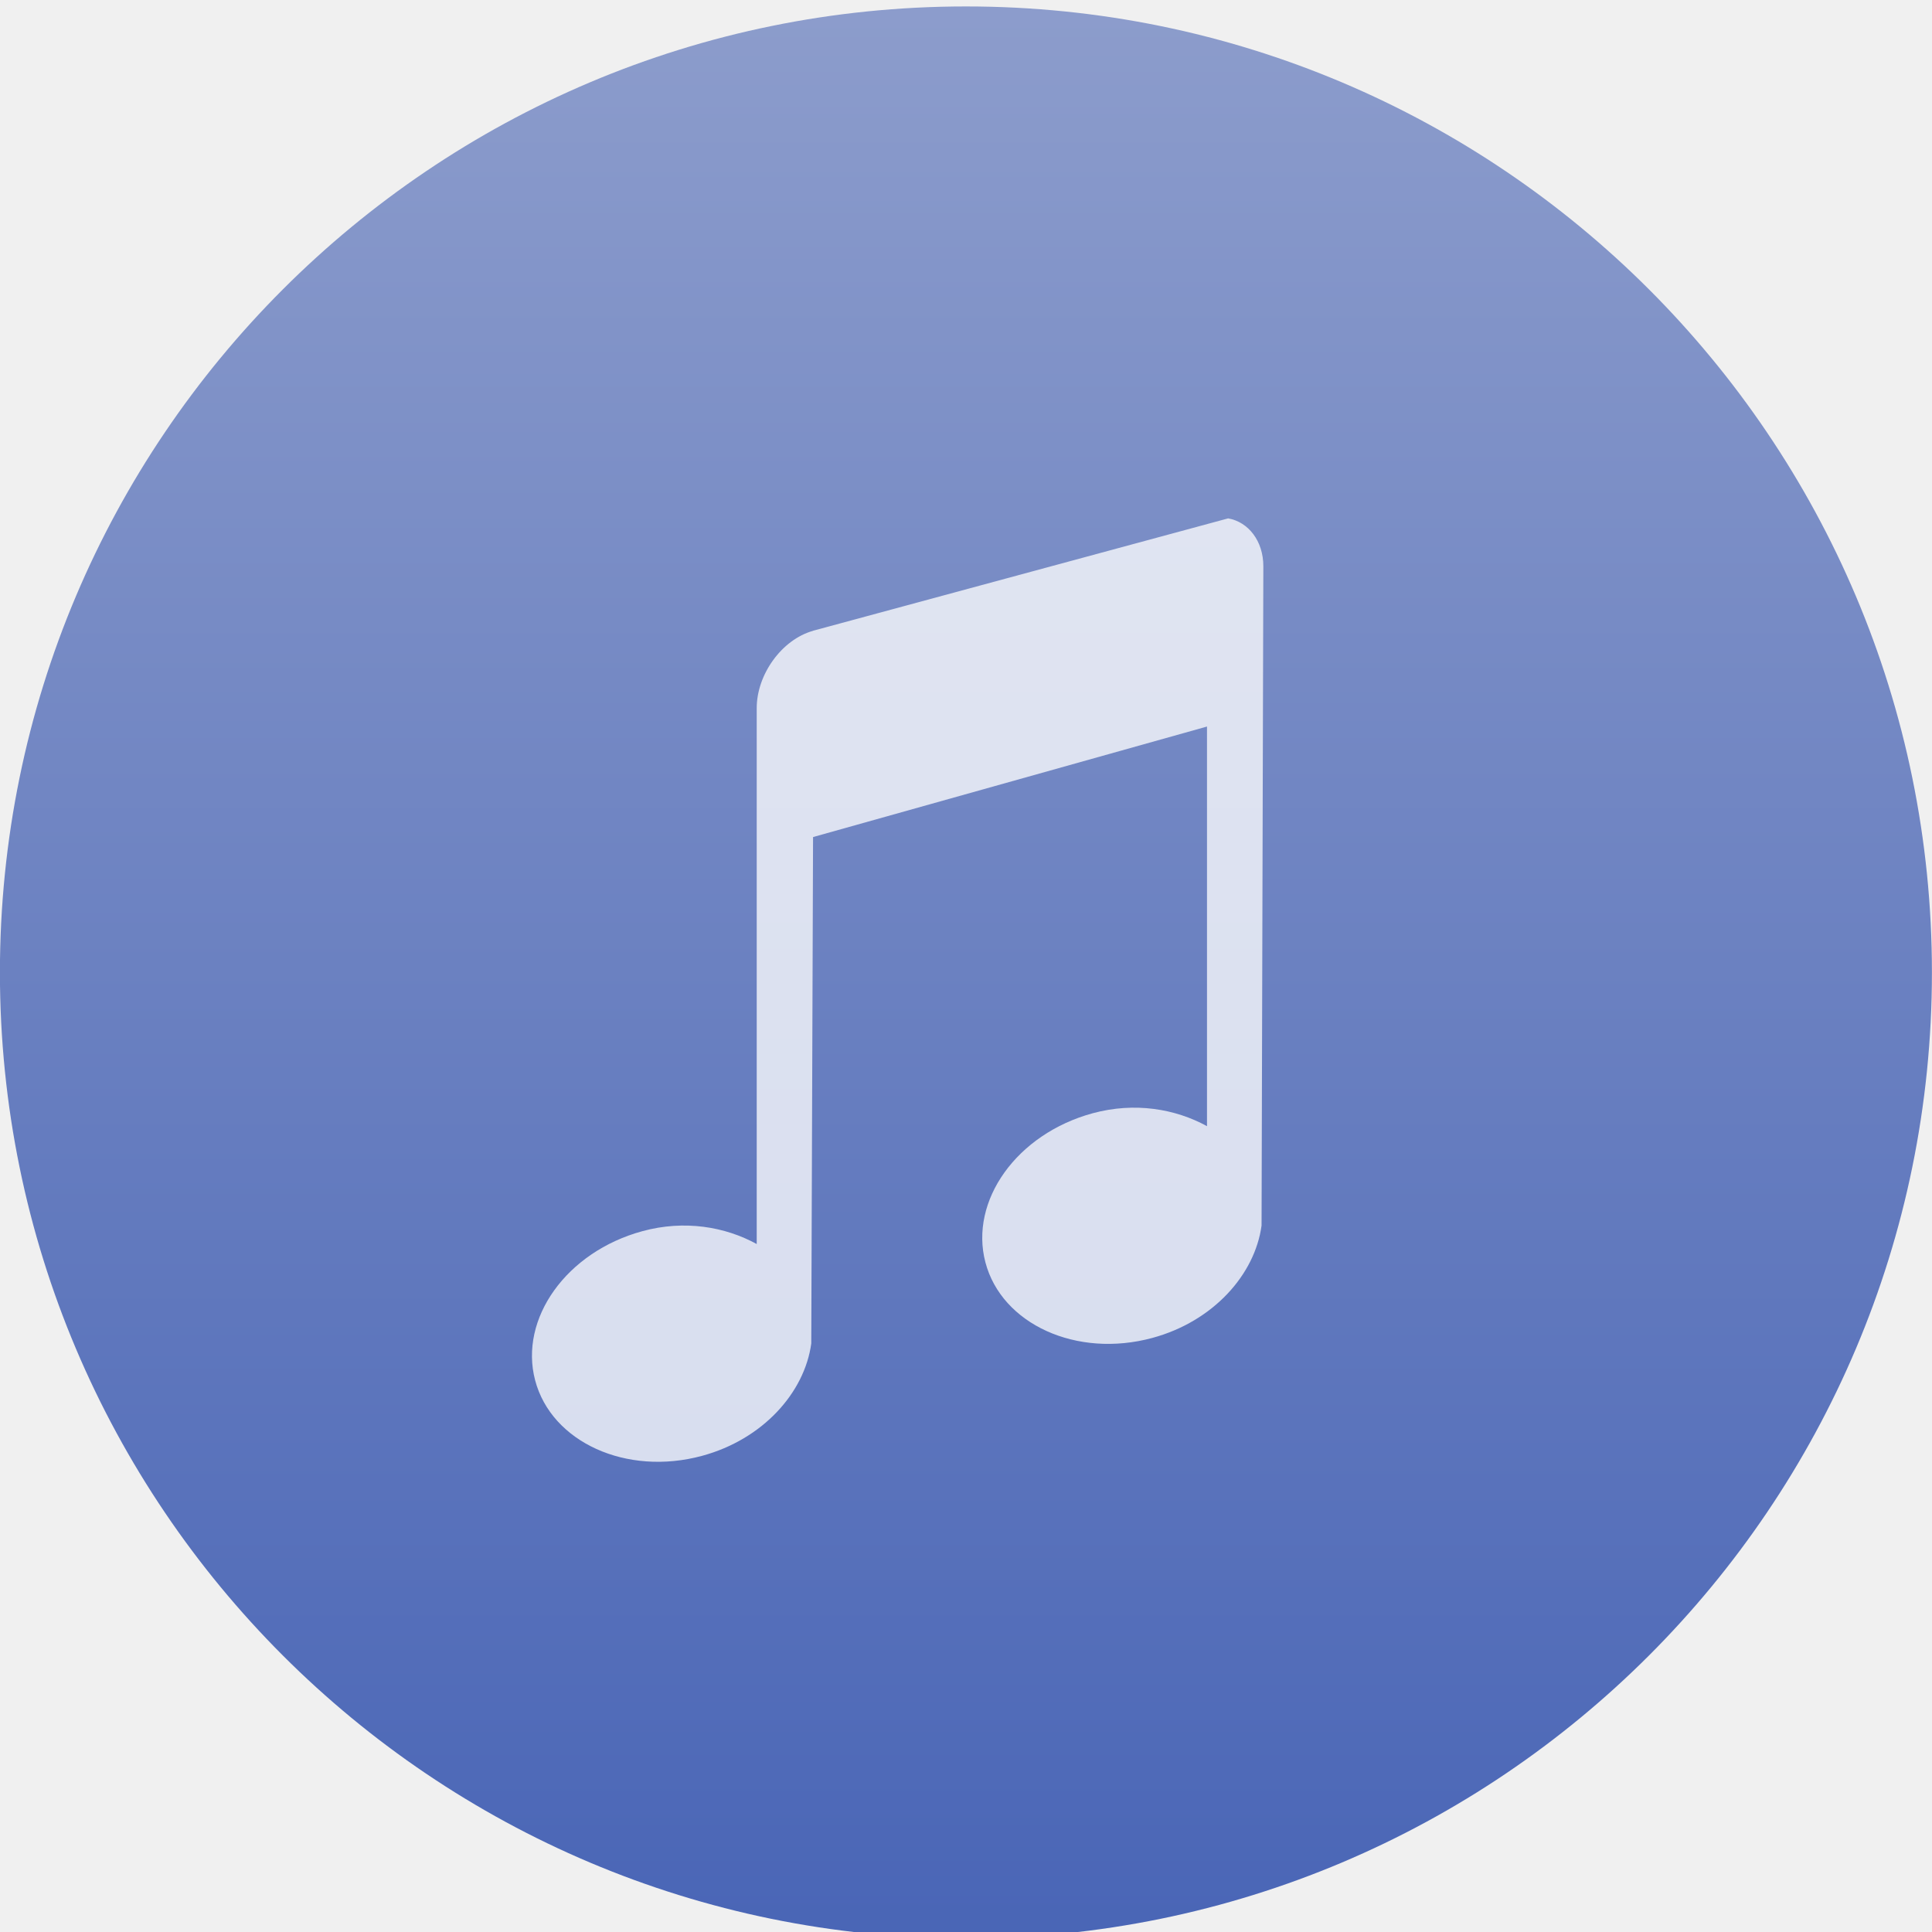
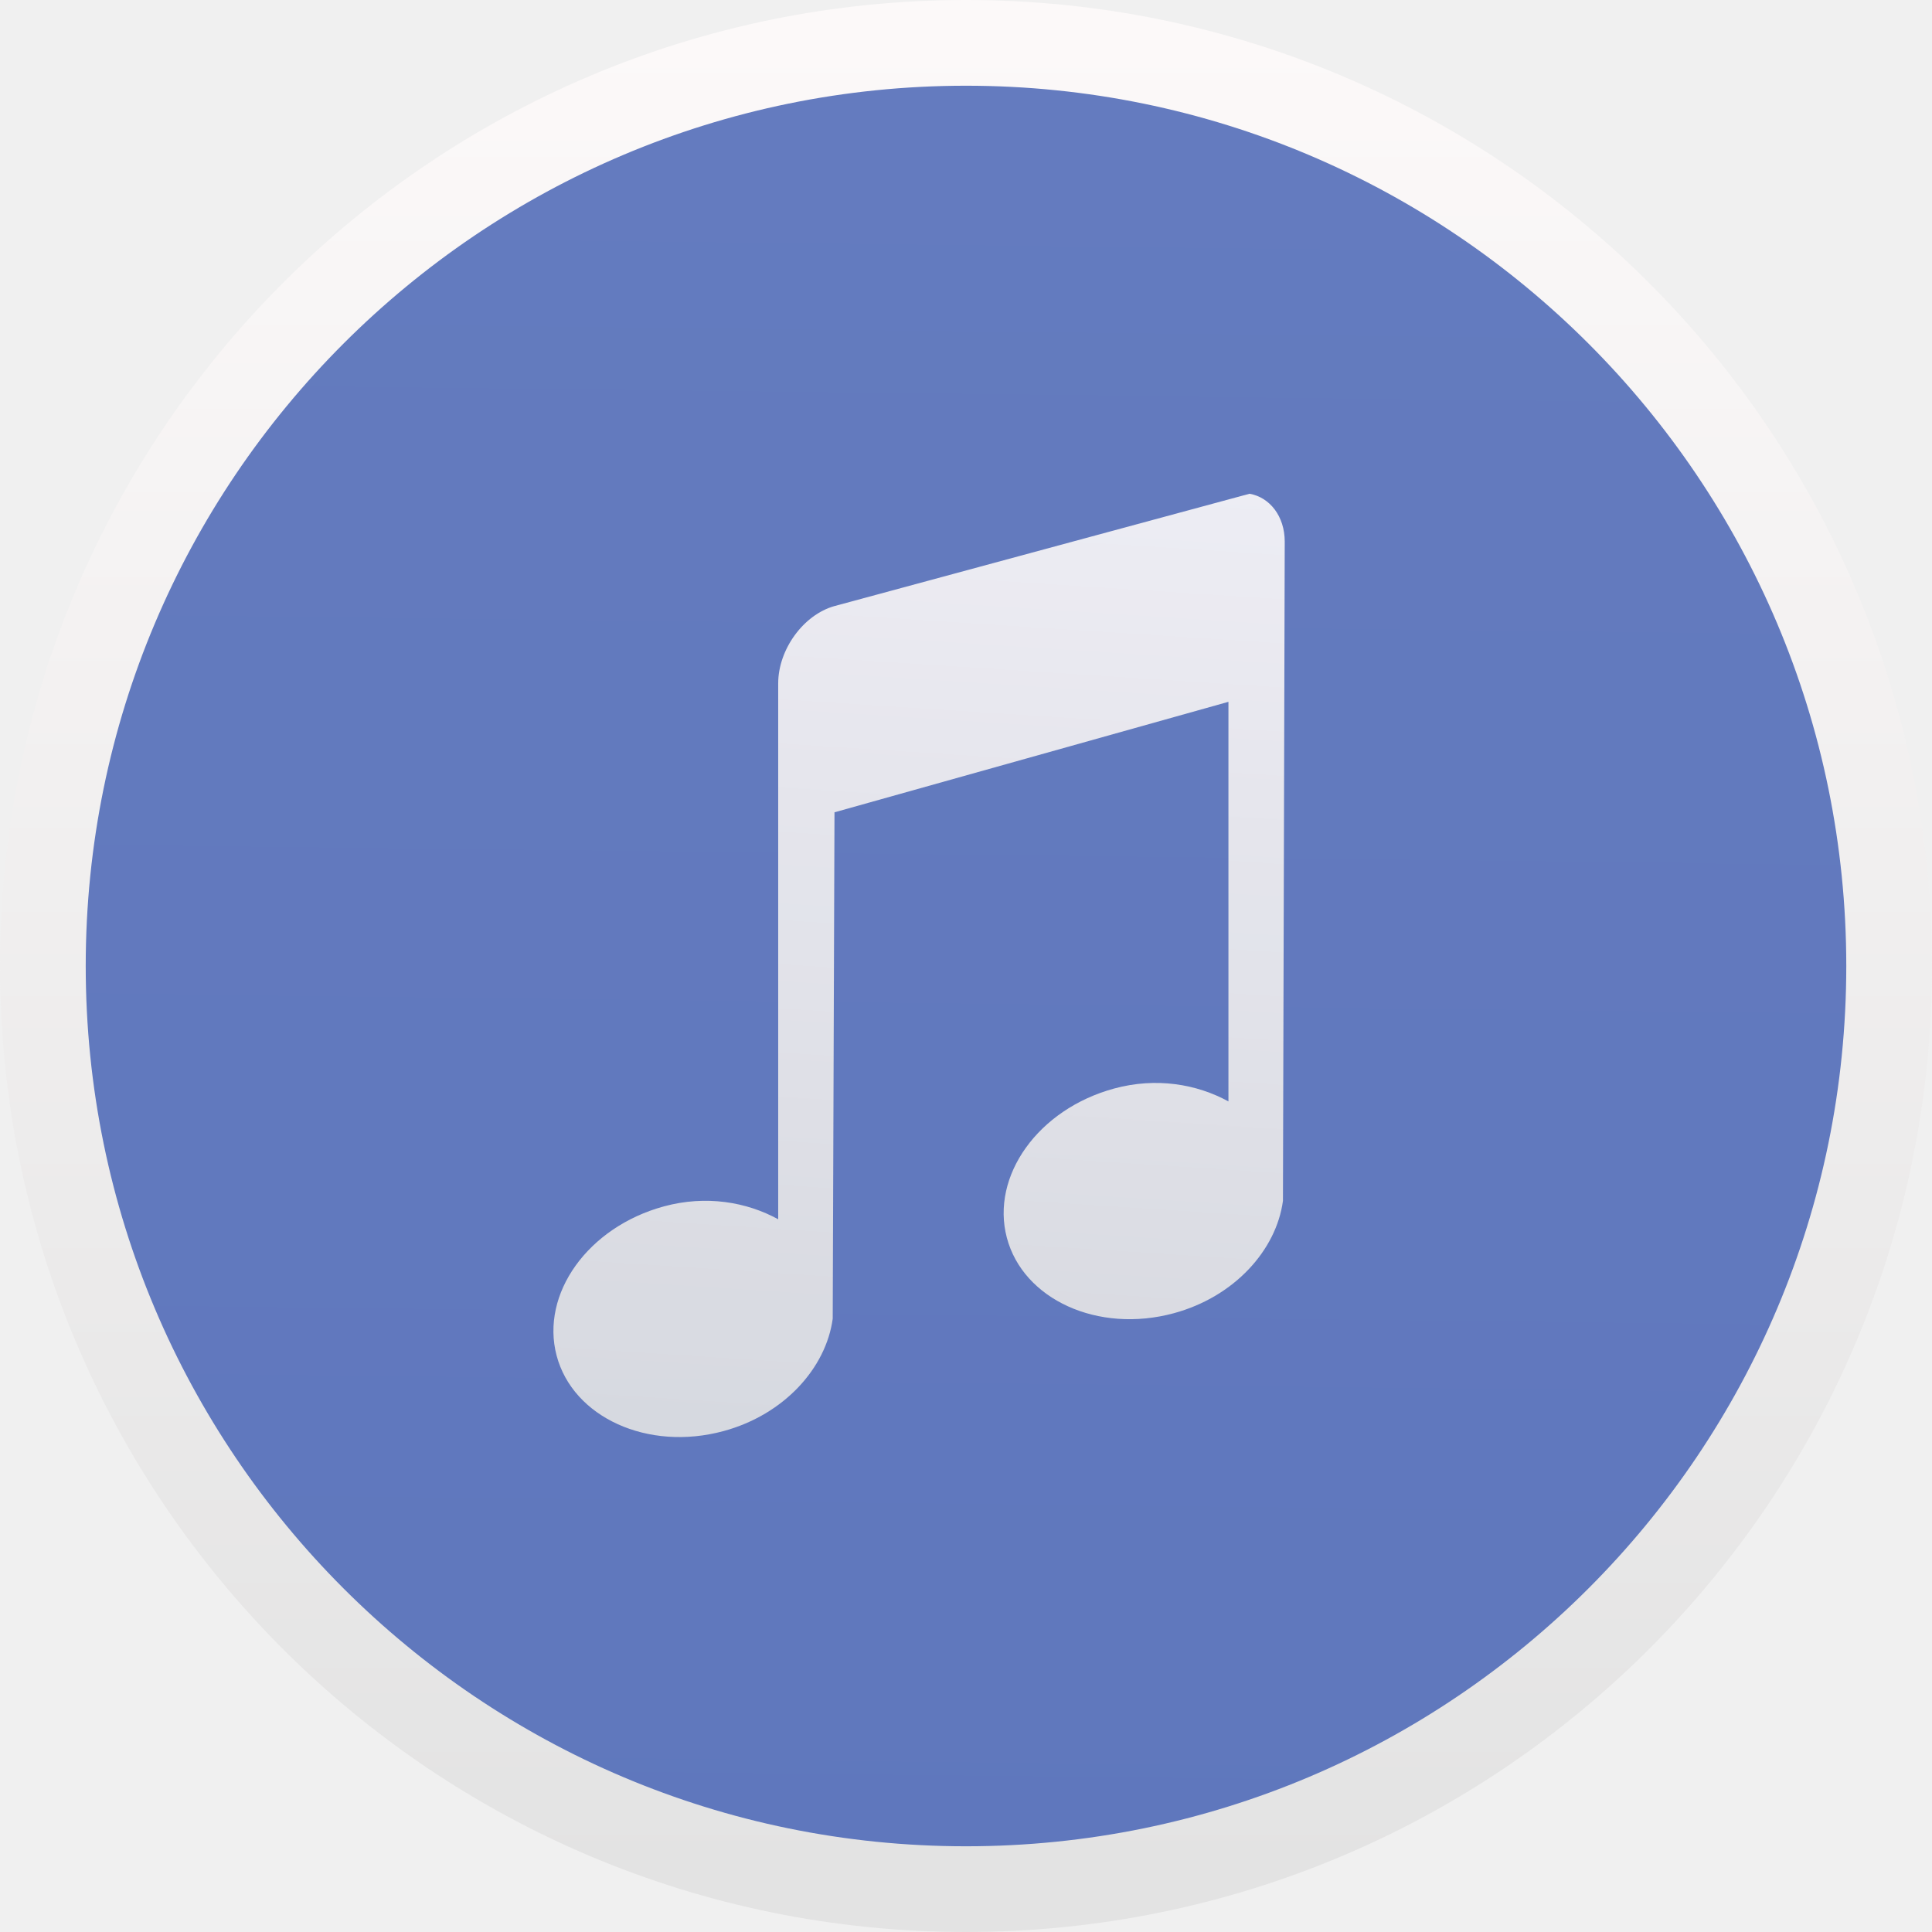
<svg xmlns="http://www.w3.org/2000/svg" xmlns:ns2="http://www.openswatchbook.org/uri/2009/osb" xmlns:xlink="http://www.w3.org/1999/xlink" width="48" height="48" id="svg5453" version="1.1">
  <defs id="defs5455">
    <linearGradient id="linearGradient4232">
      <stop style="stop-color:#3889e9;stop-opacity:1" offset="0" id="stop4234-0" />
      <stop style="stop-color:#5ea5fb;stop-opacity:1" offset="1" id="stop4236" />
    </linearGradient>
    <linearGradient xlink:href="#linearGradient4232" id="linearGradient3426" x1="399.571" y1="545.798" x2="399.571" y2="517.798" gradientUnits="userSpaceOnUse" />
    <style id="current-color-scheme" type="text/css">.ColorScheme-Text {
        color:#31363b;
      }
      .ColorScheme-Background{
        color:#eff0f1;
      }
      .ColorScheme-ViewText {
        color:#31363b;
      }
      .ColorScheme-ViewBackground{
        color:#fcfcfc;
      }
      .ColorScheme-ViewHover {
        color:#3daee9;
      }
      .ColorScheme-ViewFocus{
        color:#3daee9;
      }
      .ColorScheme-ButtonText {
        color:#31363b;
      }
      .ColorScheme-ButtonBackground{
        color:#eff0f1;
      }
      .ColorScheme-ButtonHover {
        color:#3daee9;
      }
      .ColorScheme-ButtonFocus{
        color:#3daee9;
      }</style>
    <style id="current-color-scheme-8" type="text/css">.ColorScheme-Text {
        color:#31363b;
      }
      .ColorScheme-Background{
        color:#eff0f1;
      }
      .ColorScheme-ViewText {
        color:#31363b;
      }
      .ColorScheme-ViewBackground{
        color:#fcfcfc;
      }
      .ColorScheme-ViewHover {
        color:#3daee9;
      }
      .ColorScheme-ViewFocus{
        color:#3daee9;
      }
      .ColorScheme-ButtonText {
        color:#31363b;
      }
      .ColorScheme-ButtonBackground{
        color:#eff0f1;
      }
      .ColorScheme-ButtonHover {
        color:#3daee9;
      }
      .ColorScheme-ButtonFocus{
        color:#3daee9;
      }</style>
    <style id="current-color-scheme-7" type="text/css">.ColorScheme-Text {
        color:#31363b;
      }
      .ColorScheme-Background{
        color:#eff0f1;
      }
      .ColorScheme-ViewText {
        color:#31363b;
      }
      .ColorScheme-ViewBackground{
        color:#fcfcfc;
      }
      .ColorScheme-ViewHover {
        color:#3daee9;
      }
      .ColorScheme-ViewFocus{
        color:#3daee9;
      }
      .ColorScheme-ButtonText {
        color:#31363b;
      }
      .ColorScheme-ButtonBackground{
        color:#eff0f1;
      }
      .ColorScheme-ButtonHover {
        color:#3daee9;
      }
      .ColorScheme-ButtonFocus{
        color:#3daee9;
      }</style>
-     <linearGradient id="linearGradient4264">
-       <stop style="stop-color:#0a80fd;stop-opacity:1" offset="0" id="stop4266" />
-       <stop style="stop-color:#56c5fa;stop-opacity:1" offset="1" id="stop4268" />
-     </linearGradient>
    <linearGradient ns2:paint="gradient" id="linearGradient4207">
      <stop id="stop3371" offset="0" style="stop-color:#3498db;stop-opacity:1;" />
      <stop id="stop3373" offset="1" style="stop-color:#3498db;stop-opacity:0;" />
    </linearGradient>
-     <linearGradient xlink:href="#linearGradient4264" id="linearGradient4299" x1="-318.579" y1="653.957" x2="-318.579" y2="301.298" gradientUnits="userSpaceOnUse" />
    <style id="current-color-scheme-0" type="text/css">.ColorScheme-Text {
        color:#31363b;
      }
      .ColorScheme-Background{
        color:#eff0f1;
      }
      .ColorScheme-ViewText {
        color:#31363b;
      }
      .ColorScheme-ViewBackground{
        color:#fcfcfc;
      }
      .ColorScheme-ViewHover {
        color:#3daee9;
      }
      .ColorScheme-ViewFocus{
        color:#3daee9;
      }
      .ColorScheme-ButtonText {
        color:#31363b;
      }
      .ColorScheme-ButtonBackground{
        color:#eff0f1;
      }
      .ColorScheme-ButtonHover {
        color:#3daee9;
      }
      .ColorScheme-ButtonFocus{
        color:#3daee9;
      }</style>
    <style id="current-color-scheme-8-6" type="text/css">.ColorScheme-Text {
        color:#31363b;
      }
      .ColorScheme-Background{
        color:#eff0f1;
      }
      .ColorScheme-ViewText {
        color:#31363b;
      }
      .ColorScheme-ViewBackground{
        color:#fcfcfc;
      }
      .ColorScheme-ViewHover {
        color:#3daee9;
      }
      .ColorScheme-ViewFocus{
        color:#3daee9;
      }
      .ColorScheme-ButtonText {
        color:#31363b;
      }
      .ColorScheme-ButtonBackground{
        color:#eff0f1;
      }
      .ColorScheme-ButtonHover {
        color:#3daee9;
      }
      .ColorScheme-ButtonFocus{
        color:#3daee9;
      }</style>
    <style id="current-color-scheme-7-6" type="text/css">.ColorScheme-Text {
        color:#31363b;
      }
      .ColorScheme-Background{
        color:#eff0f1;
      }
      .ColorScheme-ViewText {
        color:#31363b;
      }
      .ColorScheme-ViewBackground{
        color:#fcfcfc;
      }
      .ColorScheme-ViewHover {
        color:#3daee9;
      }
      .ColorScheme-ViewFocus{
        color:#3daee9;
      }
      .ColorScheme-ButtonText {
        color:#31363b;
      }
      .ColorScheme-ButtonBackground{
        color:#eff0f1;
      }
      .ColorScheme-ButtonHover {
        color:#3daee9;
      }
      .ColorScheme-ButtonFocus{
        color:#3daee9;
      }</style>
    <style id="current-color-scheme-4" type="text/css">.ColorScheme-Text {
        color:#31363b;
      }
      .ColorScheme-Background{
        color:#eff0f1;
      }
      .ColorScheme-ViewText {
        color:#31363b;
      }
      .ColorScheme-ViewBackground{
        color:#fcfcfc;
      }
      .ColorScheme-ViewHover {
        color:#3daee9;
      }
      .ColorScheme-ViewFocus{
        color:#3daee9;
      }
      .ColorScheme-ButtonText {
        color:#31363b;
      }
      .ColorScheme-ButtonBackground{
        color:#eff0f1;
      }
      .ColorScheme-ButtonHover {
        color:#3daee9;
      }
      .ColorScheme-ButtonFocus{
        color:#3daee9;
      }</style>
    <style id="current-color-scheme-8-0" type="text/css">.ColorScheme-Text {
        color:#31363b;
      }
      .ColorScheme-Background{
        color:#eff0f1;
      }
      .ColorScheme-ViewText {
        color:#31363b;
      }
      .ColorScheme-ViewBackground{
        color:#fcfcfc;
      }
      .ColorScheme-ViewHover {
        color:#3daee9;
      }
      .ColorScheme-ViewFocus{
        color:#3daee9;
      }
      .ColorScheme-ButtonText {
        color:#31363b;
      }
      .ColorScheme-ButtonBackground{
        color:#eff0f1;
      }
      .ColorScheme-ButtonHover {
        color:#3daee9;
      }
      .ColorScheme-ButtonFocus{
        color:#3daee9;
      }</style>
    <style id="current-color-scheme-7-7" type="text/css">.ColorScheme-Text {
        color:#31363b;
      }
      .ColorScheme-Background{
        color:#eff0f1;
      }
      .ColorScheme-ViewText {
        color:#31363b;
      }
      .ColorScheme-ViewBackground{
        color:#fcfcfc;
      }
      .ColorScheme-ViewHover {
        color:#3daee9;
      }
      .ColorScheme-ViewFocus{
        color:#3daee9;
      }
      .ColorScheme-ButtonText {
        color:#31363b;
      }
      .ColorScheme-ButtonBackground{
        color:#eff0f1;
      }
      .ColorScheme-ButtonHover {
        color:#3daee9;
      }
      .ColorScheme-ButtonFocus{
        color:#3daee9;
      }</style>
-     <linearGradient xlink:href="#linearGradient4531-1" id="linearGradient5299" gradientUnits="userSpaceOnUse" x1="-318.579" y1="653.957" x2="-318.579" y2="301.298" />
-     <linearGradient xlink:href="#linearGradient4264" id="linearGradient5301" gradientUnits="userSpaceOnUse" x1="-318.579" y1="653.957" x2="-318.579" y2="301.298" />
-     <linearGradient xlink:href="#linearGradient4264" id="linearGradient5303" gradientUnits="userSpaceOnUse" x1="-318.579" y1="653.957" x2="-318.579" y2="301.298" />
-     <linearGradient xlink:href="#linearGradient4264" id="linearGradient5305" gradientUnits="userSpaceOnUse" x1="-318.579" y1="653.957" x2="-318.579" y2="301.298" />
-     <linearGradient xlink:href="#linearGradient4264" id="linearGradient5307" gradientUnits="userSpaceOnUse" x1="-318.579" y1="653.957" x2="-318.579" y2="301.298" />
    <clipPath id="clipPath-448465917-2">
      <g id="g4220-8" transform="translate(0,-1004.362)">
        <path style="fill:#1890d0" id="path4222-7" transform="matrix(15.33333,0,0,11.5,415,878.8622)" d="m -24,13 c 0,1.105 -0.672,2 -1.5,2 -0.828,0 -1.5,-0.895 -1.5,-2 0,-1.105 0.672,-2 1.5,-2 0.828,0 1.5,0.895 1.5,2 z" />
      </g>
    </clipPath>
    <linearGradient id="linearGradient4531-1">
      <stop id="stop4533-8" offset="0" style="stop-color:#4965b6;stop-opacity:1" />
      <stop id="stop4535-2" offset="1" style="stop-color:#8d9dcc;stop-opacity:1" />
    </linearGradient>
    <linearGradient id="linearGradient8467">
      <stop offset="0" style="stop-color:#d3d3d3;stop-opacity:1" id="stop8469" />
      <stop offset="1" style="stop-color:#fcf9f9;stop-opacity:1" id="stop8471" />
    </linearGradient>
+     <linearGradient id="linearGradient4316">
+       <stop id="stop4318" style="stop-color:#e3e3e3;stop-opacity:1" offset="0" />
+       <stop id="stop4320" style="stop-color:#fcf9f9;stop-opacity:1" offset="1" />
+     </linearGradient>
+     <linearGradient id="linearGradient4475">
+       <stop id="stop4477" offset="0" style="stop-color:#333538;stop-opacity:1" />
+       <stop id="stop4479" offset="1" style="stop-color:#566069;stop-opacity:1" />
+     </linearGradient>
+     <linearGradient gradientUnits="userSpaceOnUse" y2="1044.298" x2="11.758" y1="1044.298" x1="2.819" id="linearGradient6205" xlink:href="#linearGradient4475" />
+     <linearGradient gradientUnits="userSpaceOnUse" y2="519.315" x2="396.258" y1="547.827" x1="395.929" id="linearGradient4432" xlink:href="#linearGradient4531-1" gradientTransform="matrix(202.886,0,0,202.886,-100759.25,-108835.78)" />
+     <linearGradient xlink:href="#linearGradient8467" id="linearGradient4259" gradientUnits="userSpaceOnUse" x1="400.396" y1="545.619" x2="400.396" y2="517.619" gradientTransform="matrix(14.2438,0,0,14.2438,-6027.919,-7125.635)" />
+     <linearGradient xlink:href="#linearGradient8467" id="linearGradient4263" gradientUnits="userSpaceOnUse" x1="400.396" y1="545.619" x2="400.396" y2="517.619" gradientTransform="matrix(14.2438,0,0,14.2438,-6027.919,-7125.635)" />
+     <linearGradient id="linearGradient4293">
+       <stop id="stop4295" offset="0" style="stop-color:#8d3aff;stop-opacity:1" />
+       <stop id="stop4297" offset="1" style="stop-color:#ff3680;stop-opacity:1" />
+     </linearGradient>
+     <linearGradient xlink:href="#linearGradient4316" id="linearGradient4231" x1="429.882" y1="539.351" x2="431.004" y2="521.97" gradientUnits="userSpaceOnUse" gradientTransform="matrix(12.42064,0,0,12.42064,-5679.108,-6145.262)" />
+     <clipPath clipPathUnits="userSpaceOnUse" id="clipPath5654">
+       <g style="stroke:none;stroke-width:14.073;stroke-miterlimit:4;stroke-dasharray:none;stroke-opacity:1" transform="matrix(0.9780309,0,0,0.9780309,8.000015,2.806837)" id="g5656">
+         <g style="fill:url(#linearGradient5710);fill-opacity:1;stroke:none;stroke-width:1.224;stroke-miterlimit:4;stroke-dasharray:none;stroke-opacity:1" id="g5658" transform="matrix(11.49412,0,0,11.49412,-4217.984,-5980.662)">
+           <g id="g5660" transform="translate(-0.1112353,0.03124873)" style="fill:url(#linearGradient5708);fill-opacity:1;stroke:none;stroke-width:1.224;stroke-miterlimit:4;stroke-dasharray:none;stroke-opacity:1">
+             <g style="fill:url(#linearGradient5706);fill-opacity:1;stroke:none;stroke-width:1.224;stroke-miterlimit:4;stroke-dasharray:none;stroke-opacity:1" transform="translate(0.1352427,0.04517549)" id="g5662">
+               <circle r="14" cy="531.798" cx="400.571" id="circle5664" style="opacity:1;fill:url(#linearGradient5702);fill-opacity:1;stroke:none;stroke-width:1.224;stroke-miterlimit:4;stroke-dasharray:none;stroke-dashoffset:0;stroke-opacity:1" />
+               <circle r="0" cy="531.798" cx="400.571" id="circle5666" style="opacity:1;fill:url(#linearGradient5704);fill-opacity:1;stroke:none;stroke-width:1.224;stroke-miterlimit:4;stroke-dasharray:none;stroke-dashoffset:0;stroke-opacity:1" />
+             </g>
+           </g>
+         </g>
+         <g id="g5668" transform="matrix(6.315755,0,0,6.315755,271.4278,15.60962)" style="fill:url(#linearGradient5744);fill-opacity:1;stroke:none;stroke-width:2.228;stroke-miterlimit:4;stroke-dasharray:none;stroke-opacity:1">
+           <g id="g5670" style="fill:url(#linearGradient5712);fill-opacity:1;stroke:none;stroke-width:2.228;stroke-miterlimit:4;stroke-dasharray:none;stroke-opacity:1" />
+           <g id="g5672" style="fill:url(#linearGradient5714);fill-opacity:1;stroke:none;stroke-width:2.228;stroke-miterlimit:4;stroke-dasharray:none;stroke-opacity:1" />
+           <g id="g5674" style="fill:url(#linearGradient5716);fill-opacity:1;stroke:none;stroke-width:2.228;stroke-miterlimit:4;stroke-dasharray:none;stroke-opacity:1" />
+           <g id="g5676" style="fill:url(#linearGradient5718);fill-opacity:1;stroke:none;stroke-width:2.228;stroke-miterlimit:4;stroke-dasharray:none;stroke-opacity:1" />
+           <g id="g5678" style="fill:url(#linearGradient5720);fill-opacity:1;stroke:none;stroke-width:2.228;stroke-miterlimit:4;stroke-dasharray:none;stroke-opacity:1" />
+           <g id="g5680" style="fill:url(#linearGradient5722);fill-opacity:1;stroke:none;stroke-width:2.228;stroke-miterlimit:4;stroke-dasharray:none;stroke-opacity:1" />
+           <g id="g5682" style="fill:url(#linearGradient5724);fill-opacity:1;stroke:none;stroke-width:2.228;stroke-miterlimit:4;stroke-dasharray:none;stroke-opacity:1" />
+           <g id="g5684" style="fill:url(#linearGradient5726);fill-opacity:1;stroke:none;stroke-width:2.228;stroke-miterlimit:4;stroke-dasharray:none;stroke-opacity:1" />
+           <g id="g5686" style="fill:url(#linearGradient5728);fill-opacity:1;stroke:none;stroke-width:2.228;stroke-miterlimit:4;stroke-dasharray:none;stroke-opacity:1" />
+           <g id="g5688" style="fill:url(#linearGradient5730);fill-opacity:1;stroke:none;stroke-width:2.228;stroke-miterlimit:4;stroke-dasharray:none;stroke-opacity:1" />
+           <g id="g5690" style="fill:url(#linearGradient5732);fill-opacity:1;stroke:none;stroke-width:2.228;stroke-miterlimit:4;stroke-dasharray:none;stroke-opacity:1" />
+           <g id="g5692" style="fill:url(#linearGradient5734);fill-opacity:1;stroke:none;stroke-width:2.228;stroke-miterlimit:4;stroke-dasharray:none;stroke-opacity:1" />
+           <g id="g5694" style="fill:url(#linearGradient5736);fill-opacity:1;stroke:none;stroke-width:2.228;stroke-miterlimit:4;stroke-dasharray:none;stroke-opacity:1" />
+           <g id="g5696" style="fill:url(#linearGradient5738);fill-opacity:1;stroke:none;stroke-width:2.228;stroke-miterlimit:4;stroke-dasharray:none;stroke-opacity:1" />
+           <g id="g5698" style="fill:url(#linearGradient5740);fill-opacity:1;stroke:none;stroke-width:2.228;stroke-miterlimit:4;stroke-dasharray:none;stroke-opacity:1" />
+           <g id="g5700" style="fill:url(#linearGradient5742);fill-opacity:1;stroke:none;stroke-width:2.228;stroke-miterlimit:4;stroke-dasharray:none;stroke-opacity:1" />
+         </g>
+       </g>
+     </clipPath>
+     <clipPath clipPathUnits="userSpaceOnUse" id="clipPath6024">
+       <g style="stroke:none;stroke-width:14.073;stroke-miterlimit:4;stroke-dasharray:none;stroke-opacity:1" transform="matrix(0.1367162,0,0,0.1367162,321.2849,198.2034)" id="g6026">
+         <g style="fill:url(#linearGradient6080);fill-opacity:1;stroke:none;stroke-width:1.224;stroke-miterlimit:4;stroke-dasharray:none;stroke-opacity:1" id="g6028" transform="matrix(11.49412,0,0,11.49412,-4217.984,-5980.662)">
+           <g id="g6030" transform="translate(-0.1112353,0.03124873)" style="fill:url(#linearGradient6078);fill-opacity:1;stroke:none;stroke-width:1.224;stroke-miterlimit:4;stroke-dasharray:none;stroke-opacity:1">
+             <g style="fill:url(#linearGradient6076);fill-opacity:1;stroke:none;stroke-width:1.224;stroke-miterlimit:4;stroke-dasharray:none;stroke-opacity:1" transform="translate(0.1352427,0.04517549)" id="g6032">
+               <circle r="14" cy="531.798" cx="400.571" id="circle6034" style="opacity:1;fill:url(#linearGradient6072);fill-opacity:1;stroke:none;stroke-width:1.224;stroke-miterlimit:4;stroke-dasharray:none;stroke-dashoffset:0;stroke-opacity:1" />
+               <circle r="0" cy="531.798" cx="400.571" id="circle6036" style="opacity:1;fill:url(#linearGradient6074);fill-opacity:1;stroke:none;stroke-width:1.224;stroke-miterlimit:4;stroke-dasharray:none;stroke-dashoffset:0;stroke-opacity:1" />
+             </g>
+           </g>
+         </g>
+         <g id="g6038" transform="matrix(6.315755,0,0,6.315755,271.4278,15.60962)" style="fill:url(#linearGradient6114);fill-opacity:1;stroke:none;stroke-width:2.228;stroke-miterlimit:4;stroke-dasharray:none;stroke-opacity:1">
+           <g id="g6040" style="fill:url(#linearGradient6082);fill-opacity:1;stroke:none;stroke-width:2.228;stroke-miterlimit:4;stroke-dasharray:none;stroke-opacity:1" />
+           <g id="g6042" style="fill:url(#linearGradient6084);fill-opacity:1;stroke:none;stroke-width:2.228;stroke-miterlimit:4;stroke-dasharray:none;stroke-opacity:1" />
+           <g id="g6044" style="fill:url(#linearGradient6086);fill-opacity:1;stroke:none;stroke-width:2.228;stroke-miterlimit:4;stroke-dasharray:none;stroke-opacity:1" />
+           <g id="g6046" style="fill:url(#linearGradient6088);fill-opacity:1;stroke:none;stroke-width:2.228;stroke-miterlimit:4;stroke-dasharray:none;stroke-opacity:1" />
+           <g id="g6048" style="fill:url(#linearGradient6090);fill-opacity:1;stroke:none;stroke-width:2.228;stroke-miterlimit:4;stroke-dasharray:none;stroke-opacity:1" />
+           <g id="g6050" style="fill:url(#linearGradient6092);fill-opacity:1;stroke:none;stroke-width:2.228;stroke-miterlimit:4;stroke-dasharray:none;stroke-opacity:1" />
+           <g id="g6052" style="fill:url(#linearGradient6094);fill-opacity:1;stroke:none;stroke-width:2.228;stroke-miterlimit:4;stroke-dasharray:none;stroke-opacity:1" />
+           <g id="g6054" style="fill:url(#linearGradient6096);fill-opacity:1;stroke:none;stroke-width:2.228;stroke-miterlimit:4;stroke-dasharray:none;stroke-opacity:1" />
+           <g id="g6056" style="fill:url(#linearGradient6098);fill-opacity:1;stroke:none;stroke-width:2.228;stroke-miterlimit:4;stroke-dasharray:none;stroke-opacity:1" />
+           <g id="g6058" style="fill:url(#linearGradient6100);fill-opacity:1;stroke:none;stroke-width:2.228;stroke-miterlimit:4;stroke-dasharray:none;stroke-opacity:1" />
+           <g id="g6060" style="fill:url(#linearGradient6102);fill-opacity:1;stroke:none;stroke-width:2.228;stroke-miterlimit:4;stroke-dasharray:none;stroke-opacity:1" />
+           <g id="g6062" style="fill:url(#linearGradient6104);fill-opacity:1;stroke:none;stroke-width:2.228;stroke-miterlimit:4;stroke-dasharray:none;stroke-opacity:1" />
+           <g id="g6064" style="fill:url(#linearGradient6106);fill-opacity:1;stroke:none;stroke-width:2.228;stroke-miterlimit:4;stroke-dasharray:none;stroke-opacity:1" />
+           <g id="g6066" style="fill:url(#linearGradient6108);fill-opacity:1;stroke:none;stroke-width:2.228;stroke-miterlimit:4;stroke-dasharray:none;stroke-opacity:1" />
+           <g id="g6068" style="fill:url(#linearGradient6110);fill-opacity:1;stroke:none;stroke-width:2.228;stroke-miterlimit:4;stroke-dasharray:none;stroke-opacity:1" />
+           <g id="g6070" style="fill:url(#linearGradient6112);fill-opacity:1;stroke:none;stroke-width:2.228;stroke-miterlimit:4;stroke-dasharray:none;stroke-opacity:1" />
+         </g>
+       </g>
+     </clipPath>
+     <clipPath id="clipPath4734" clipPathUnits="userSpaceOnUse">
+       <g id="g4736" transform="matrix(1.57143,0,0,1.57143,-185.4396,-356.4619)" style="fill:#000000;fill-opacity:1;stroke:none;stroke-width:1.3;stroke-miterlimit:4;stroke-dasharray:none;stroke-opacity:1">
+         <circle r="14" cy="531.798" cx="400.571" id="circle4738" style="opacity:1;fill:#000000;fill-opacity:1;stroke:none;stroke-width:1.3;stroke-miterlimit:4;stroke-dasharray:none;stroke-dashoffset:0;stroke-opacity:1" />
+         <circle style="opacity:1;fill:#000000;fill-opacity:1;stroke:none;stroke-width:1;stroke-miterlimit:4;stroke-dasharray:none;stroke-dashoffset:0;stroke-opacity:1" id="circle4740" cx="400.571" cy="531.798" r="14" />
+         <circle style="opacity:1;fill:#000000;fill-opacity:1;stroke:none;stroke-width:1.3;stroke-miterlimit:4;stroke-dasharray:none;stroke-dashoffset:0;stroke-opacity:1" id="circle4742" cx="400.571" cy="531.798" r="0" />
+       </g>
+     </clipPath>
+     <linearGradient xlink:href="#linearGradient4475" id="linearGradient4434" gradientUnits="userSpaceOnUse" x1="2.819" y1="1044.298" x2="11.758" y2="1044.298" />
+     <linearGradient xlink:href="#linearGradient4316" id="linearGradient4436" gradientUnits="userSpaceOnUse" x1="400.396" y1="545.619" x2="400.396" y2="517.619" gradientTransform="matrix(14.71092,0,0,14.71092,-6215.03,-7374.044)" />
+     <linearGradient xlink:href="#linearGradient4293" id="linearGradient4440" gradientUnits="userSpaceOnUse" x1="400.396" y1="545.619" x2="400.396" y2="517.619" gradientTransform="matrix(14.71092,0,0,14.71092,-6215.03,-7374.044)" />
  </defs>
  <g id="layer1" transform="translate(-384.5714,-499.798)">
    <g id="g4207" transform="matrix(0.09021051,0,0,0.09021051,438.3362,482.0766)">
      <g id="g4571" transform="matrix(1.204087,0,0,1.204087,-42.99542,-139.0382)">
        <g transform="matrix(9.206295,0,0,9.206295,-4262.747,-3635.204)" id="layer1-5">
          <g transform="matrix(0.09021051,0,0,0.09021051,438.3362,482.0766)" id="g4207-8">
            <g transform="matrix(1.204087,0,0,1.204087,63.52082,-89.41129)" id="g4571-5">
              <g transform="matrix(15.075,0,0,15.075,-6218.922,-8263.619)" id="layer1-9">
                <circle style="opacity:1;fill:url(#linearGradient3426);fill-opacity:1;stroke:none;stroke-width:4;stroke-miterlimit:4;stroke-dasharray:none;stroke-dashoffset:0;stroke-opacity:1" id="ellipse4233" cx="400.571" cy="531.798" r="0" />
              </g>
            </g>
          </g>
        </g>
        <g style="display:inline" transform="matrix(9.206295,0,0,9.206295,-4388.458,-4368.38)" id="layer1-4" />
        <g id="g5299" transform="translate(-14.07353,-2.010505)">
          <g id="g4724" transform="matrix(0.9594637,0,0,0.9594637,-17.71079,32.81424)">
            <g transform="translate(107.0692,39.91938)" id="g6482">
              <g id="g4224" transform="translate(2.9510586e-6,-0.8787642)">
                <g transform="matrix(0.9482425,0,0,0.9482425,-4.646926,6.824388)" id="g5856" />
                <g id="g4222" transform="matrix(1.051075,0,0,1.051075,16.46024,-22.65007)">
                  <g id="g5290" transform="matrix(1.016618,0,0,1.016618,5.289521,-7.418204)">
-                     <g style="fill:url(#linearGradient4299);fill-opacity:1;stroke:none;stroke-width:15.27;stroke-miterlimit:4;stroke-dasharray:none" transform="matrix(1.242537,0,0,1.242537,82.65145,-144.2327)" id="g4235">
-                       <circle style="opacity:1;fill:url(#linearGradient5299);fill-opacity:1.0;stroke:none;stroke-width:15.445;stroke-linecap:round;stroke-linejoin:round;stroke-miterlimit:4;stroke-dasharray:none;stroke-opacity:1" id="path4217" cx="-325.887" cy="478.747" r="173.447" />
-                       <g transform="matrix(8.797127,0,0,8.797127,-3865.87,-4050.798)" id="layer1-14" style="fill:url(#linearGradient5307);fill-opacity:1;stroke:none;stroke-width:1.736;stroke-miterlimit:4;stroke-dasharray:none">
-                         <g id="layer1-1" transform="matrix(1.678138,0,0,1.678138,-263.9189,-368.6503)" style="fill:url(#linearGradient5303);fill-opacity:1;stroke:none;stroke-width:1.034;stroke-miterlimit:4;stroke-dasharray:none">
-                           <path d="" style="opacity:1;fill:url(#linearGradient5301);fill-opacity:1;stroke:none;stroke-width:1.034;stroke-linecap:round;stroke-linejoin:round;stroke-miterlimit:4;stroke-dasharray:none;stroke-opacity:1" id="path4693" r="13.408" cy="526.612" cx="396.619" />
-                         </g>
-                         <g style="fill:url(#linearGradient5305);fill-opacity:1;stroke:none;stroke-width:1.591;stroke-miterlimit:4;stroke-dasharray:none" id="layer1-8" transform="matrix(1.090726,0,0,1.090726,-87.78323,-57.81163)" />
-                       </g>
+                     <circle r="199.413" cy="449.19" cx="-322.259" id="path3377" style="opacity:1;fill:url(#linearGradient4259);fill-opacity:1;stroke:none;stroke-width:1.3;stroke-miterlimit:4;stroke-dasharray:none;stroke-dashoffset:0;stroke-opacity:1" />
+                     <circle style="opacity:1;fill:url(#linearGradient4432);fill-opacity:1;stroke:url(#linearGradient4432);stroke-width:14.244;stroke-miterlimit:4;stroke-dasharray:none;stroke-dashoffset:0;stroke-opacity:1" id="circle4174" cx="-322.258" cy="449.191" r="199.413" />
+                     <circle style="opacity:1;fill:url(#linearGradient4263);fill-opacity:1;stroke:none;stroke-width:1.3;stroke-miterlimit:4;stroke-dasharray:none;stroke-dashoffset:0;stroke-opacity:1" id="ellipse4233-2" cx="-322.259" cy="449.19" r="0" />
+                     <g transform="matrix(17.60141,0,0,17.60141,3.815646,-17878.954)" id="layer1-40-8-1" style="fill:url(#linearGradient6205);fill-opacity:1;stroke:none">
+                       <g style="fill:url(#linearGradient4434);fill-opacity:1;stroke:none;stroke-opacity:1" id="layer1-0-5-8" transform="matrix(0.9053755,0,0,0.9053755,-365.9168,562.0602)" />
                    </g>
-                     <g id="g4268" transform="matrix(8.979764,0,0,8.979764,-542.5701,239.198)" style="fill:#ffffff;fill-opacity:0.847">
-                       <g id="g33" style="fill:#ffffff;fill-opacity:0.847" />
-                       <g id="layer1-77" transform="translate(-384.5714,-499.798)" style="fill:#ffffff;fill-opacity:0.847">
-                         <g id="layer1-6" transform="matrix(1.586212,0,0,1.586212,-227.0973,-320.0293)" style="fill:#ffffff;fill-opacity:0.847">
-                           <g style="fill:#ffffff;fill-opacity:0.847;stroke:none" transform="translate(0.03984275,0.1333679)" id="layer1-7">
-                             <g id="layer1-3" transform="translate(0.1352427,0.04517549)" style="fill:#ffffff;fill-opacity:0.847;stroke:none;stroke-width:1.3;stroke-miterlimit:4;stroke-dasharray:none;stroke-opacity:1">
-                               <circle style="opacity:1;fill:#ffffff;fill-opacity:0.847;stroke:none;stroke-width:1.3;stroke-miterlimit:4;stroke-dasharray:none;stroke-dashoffset:0;stroke-opacity:1" id="ellipse4233-8" cx="400.571" cy="531.798" r="0" />
-                             </g>
-                             <g style="fill:#ffffff;fill-opacity:0.847;stroke:none" id="layer1-40-8" transform="matrix(1.235724,0,0,1.235724,423.599,-754.902)">
-                               <g transform="matrix(0.9053755,0,0,0.9053755,-365.9168,562.0602)" id="layer1-0-5" style="fill:#ffffff;fill-opacity:0.847;stroke:none;stroke-opacity:1" />
-                             </g>
-                             <g style="fill:#ffffff;fill-opacity:0.847" id="layer1-43" transform="matrix(0.8720032,0,0,0.8720032,26.74548,67.87121)">
-                               <g style="fill:#ffffff;fill-opacity:0.847" id="g4358" transform="translate(-2.433068,1.149048)">
-                                 <path style="opacity:0.9;fill:#ffffff;fill-opacity:0.847" id="Music-0" d="m 428.924,524.462 c -0.56,0.157 -1.011,0.782 -1.011,1.389 l 0,9.625 c -0.568,-0.311 -1.297,-0.437 -2.053,-0.231 -1.364,0.371 -2.219,1.571 -1.927,2.679 0.292,1.108 1.637,1.727 3.001,1.356 1.089,-0.296 1.839,-1.134 1.959,-2.018 l 0.032,-9.096 7.076,-1.985 0,7.178 c -0.568,-0.311 -1.297,-0.437 -2.053,-0.232 -1.364,0.371 -2.219,1.571 -1.927,2.679 0.292,1.108 1.637,1.727 3.001,1.356 1.089,-0.296 1.839,-1.134 1.959,-2.018 l 0.032,-11.842 c 0,-0.455 -0.269,-0.796 -0.632,-0.86 l -7.455,2.018 z" />
-                               </g>
-                             </g>
-                           </g>
-                         </g>
-                       </g>
+                     <circle style="opacity:1;fill:none;fill-opacity:1;stroke:url(#linearGradient4436);stroke-width:19.124;stroke-miterlimit:4;stroke-dasharray:none;stroke-dashoffset:0;stroke-opacity:1" id="circle4206" cx="-322.258" cy="449.191" r="205.952" />
+                     <circle r="0" cy="449.191" cx="-322.258" id="circle4210" style="opacity:1;fill:none;fill-opacity:1;stroke:url(#linearGradient4440);stroke-width:19.124;stroke-miterlimit:4;stroke-dasharray:none;stroke-dashoffset:0;stroke-opacity:1" />
+                     <g id="g4704" transform="matrix(8.979764,0,0,8.979764,-4309.545,-3854.102)" clip-path="url(#clipPath4734)">
+                       <path style="fill:#000000;fill-opacity:0.078;stroke:none" d="m 451.149,467.517 -10.312,2.791 106.066,106.066 10.312,-2.791 z" id="path4499" />
+                       <path style="fill:#000000;fill-opacity:0.078;stroke:none" d="m 440.836,470.308 c -0.775,0.217 -1.398,1.082 -1.398,1.922 L 545.504,578.295 c 0,-0.84 0.624,-1.704 1.398,-1.922 z" id="path4463" />
+                       <path style="fill:#000000;fill-opacity:0.078;stroke:none" d="m 439.438,472.229 0,13.314 106.066,106.066 0,-13.314 z" id="path4465" />
+                       <path style="fill:#000000;fill-opacity:0.078;stroke:none" d="m 439.438,485.543 c -0.785,-0.431 -1.794,-0.605 -2.84,-0.32 l 106.066,106.066 c 1.046,-0.285 2.055,-0.11 2.84,0.32 z" id="path4467" />
+                       <path style="fill:#000000;fill-opacity:0.078;stroke:none" d="m 436.598,485.223 c -1.887,0.513 -3.07,2.173 -2.665,3.706 l 106.066,106.066 c -0.405,-1.533 0.778,-3.192 2.665,-3.706 z" id="path4469" />
+                       <path style="fill:#000000;fill-opacity:0.078;stroke:none" d="m 433.932,488.928 c 0.112,0.426 0.337,0.8 0.644,1.107 l 106.066,106.066 c -0.307,-0.307 -0.532,-0.681 -0.644,-1.107 z" id="path4471" />
                    </g>
+                     <path style="opacity:0.9;fill:url(#linearGradient4231);fill-opacity:1;stroke:none" id="Music-0-2" d="m -351.601,368.888 c -6.956,1.952 -12.556,9.715 -12.556,17.256 l 0,119.553 c -7.054,-3.867 -16.112,-5.431 -25.504,-2.875 -16.947,4.61 -27.567,19.511 -23.934,33.278 3.633,13.766 20.327,21.455 37.275,16.843 13.52,-3.678 22.84,-14.086 24.326,-25.061 l 0.396,-112.98 87.889,-24.65 0,89.152 c -7.054,-3.867 -16.112,-5.431 -25.504,-2.876 -16.947,4.611 -27.566,19.512 -23.934,33.278 3.633,13.767 20.327,21.455 37.274,16.844 13.52,-3.678 22.84,-14.085 24.326,-25.06 l 0.398,-147.08 c 0,-5.655 -3.338,-9.886 -7.847,-10.681 l -92.598,25.061 z" />
                  </g>
                  <g transform="matrix(9.128987,0,0,9.128987,-846.2162,-9095.717)" id="layer1-40" />
                </g>
              </g>
            </g>
          </g>
        </g>
      </g>
    </g>
  </g>
</svg>
